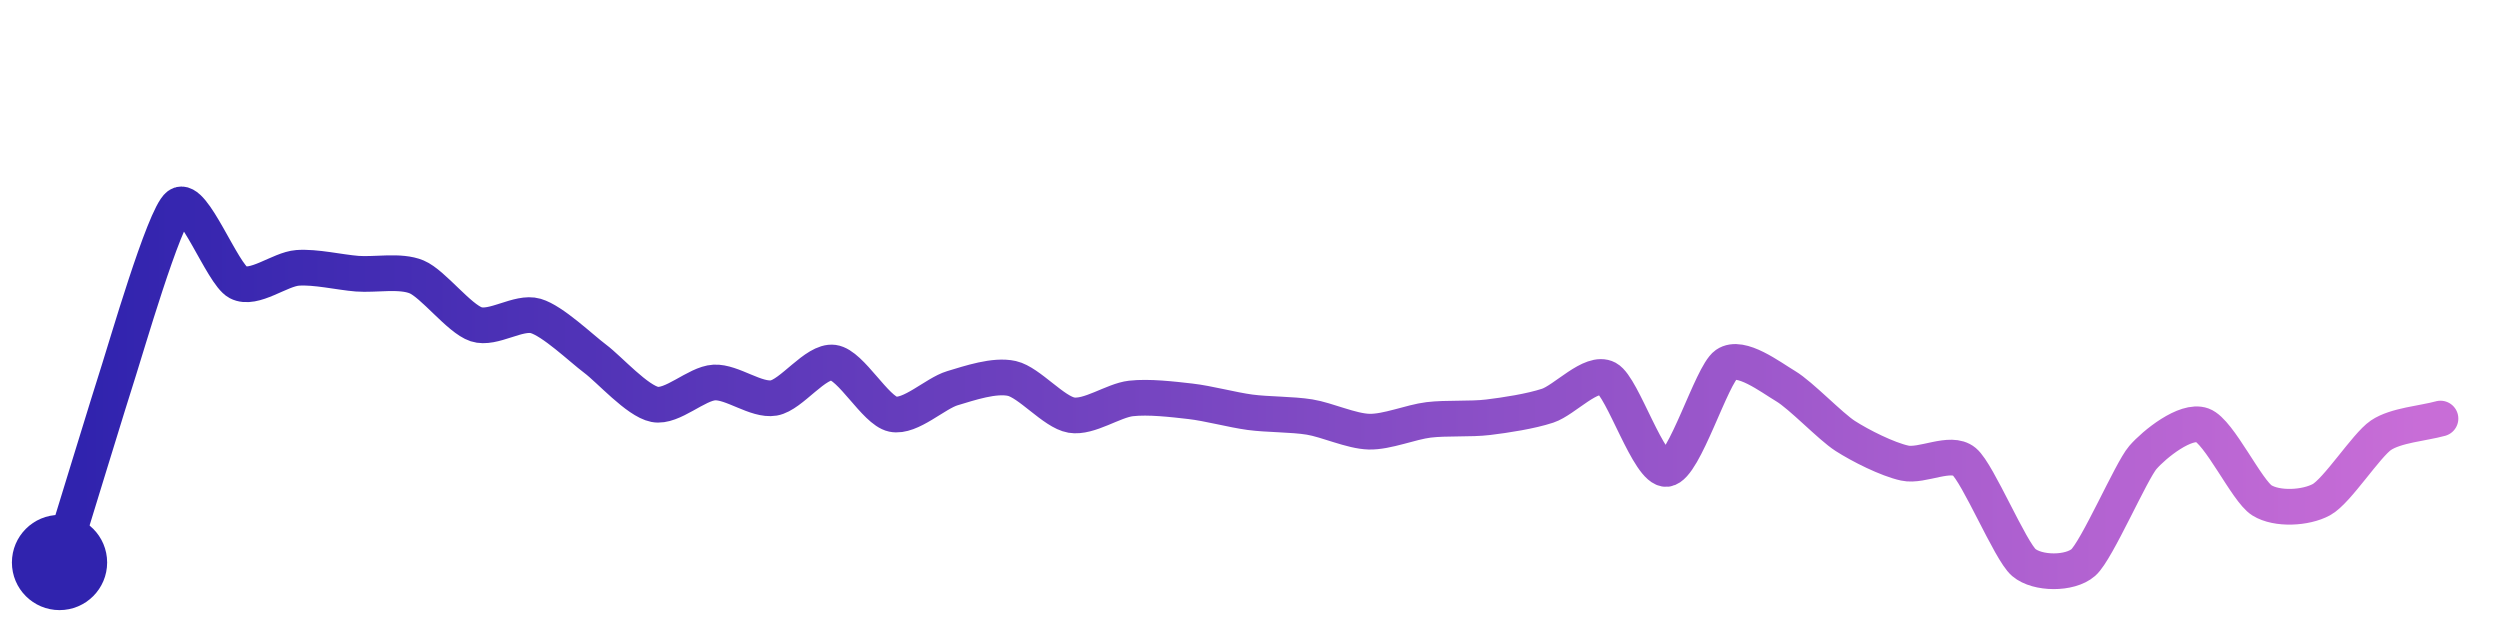
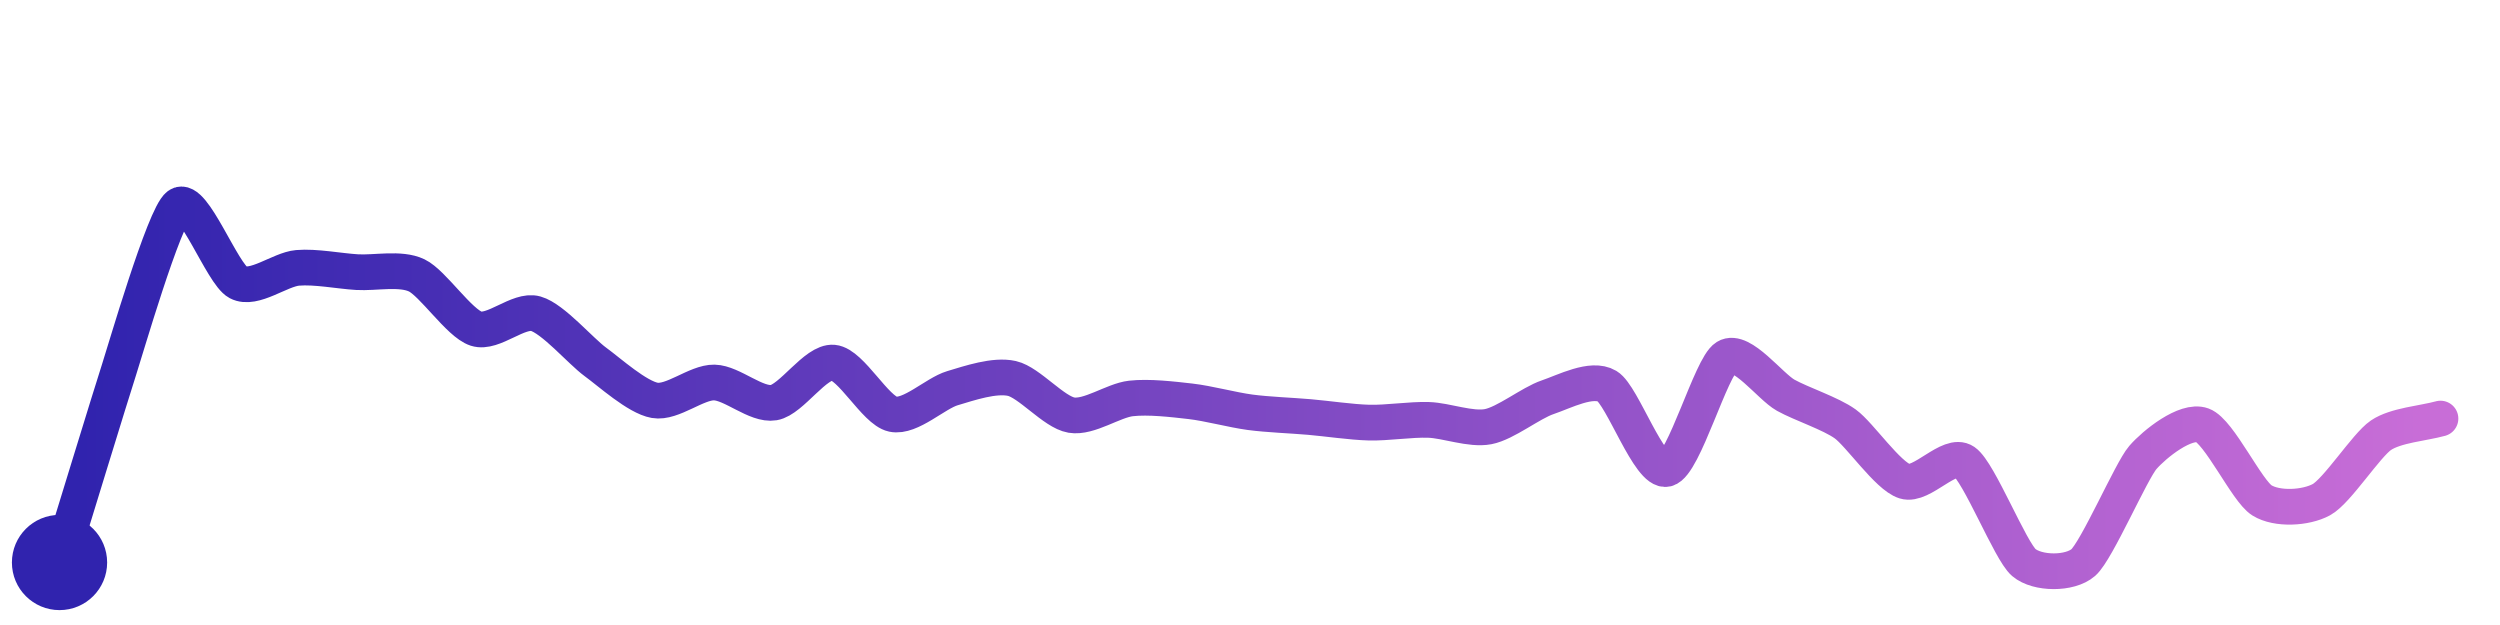
<svg xmlns="http://www.w3.org/2000/svg" width="200" height="50" viewBox="0 0 210 50">
  <defs>
    <linearGradient id="stroke" x1="0%" y1="0%" x2="100%" y2="0%">
      <stop stop-color="#3023AE" offset="0%" />
      <stop stop-color="#C86DD7" offset="100%" />
    </linearGradient>
  </defs>
-   <path stroke="url(#stroke)" stroke-width="3" stroke-linejoin="round" stroke-linecap="round" d="M5.00 46 C 5.44 44.57, 9.53 31.22, 10.00 29.80 S 13.79 16.89, 15.00 16.00 S 18.67 21.77, 20.00 22.47 S 23.50 21.36, 25.00 21.25 S 28.50 21.62, 30.00 21.74 S 33.62 21.43, 35.00 22.01 S 38.57 25.52, 40.00 25.99 S 43.56 24.87, 45.00 25.29 S 48.80 27.99, 50.00 28.89 S 53.53 32.43, 55.00 32.72 S 58.50 30.96, 60.00 30.88 S 63.52 32.43, 65.00 32.18 S 68.51 29.01, 70.00 29.21 S 73.53 33.23, 75.00 33.54 S 78.56 31.79, 80.00 31.36 S 83.54 30.21, 85.00 30.54 S 88.52 33.37, 90.00 33.62 S 93.51 32.39, 95.00 32.22 S 98.51 32.29, 100.00 32.46 S 103.51 33.18, 105.00 33.38 S 108.52 33.54, 110.00 33.78 S 113.50 34.97, 115.00 35.01 S 118.51 34.20, 120.00 34.02 S 123.51 33.98, 125.00 33.80 S 128.57 33.30, 130.00 32.83 S 133.68 29.83, 135.00 30.54 S 138.51 38.31, 140.00 38.14 S 143.77 30.23, 145.00 29.37 S 148.71 30.42, 150.00 31.19 S 153.74 34.56, 155.00 35.37 S 158.53 37.33, 160.00 37.65 S 163.85 36.57, 165.00 37.53 S 168.86 45.03, 170.00 46.00 S 173.87 46.99, 175.00 46.00 S 179.02 38.31, 180.00 37.18 S 183.59 33.96, 185.00 34.47 S 188.73 39.99, 190.00 40.78 S 193.68 41.44, 195.00 40.72 S 198.76 36.15, 200.00 35.31 S 203.56 34.31, 205.00 33.91" fill="none">
-     <animate attributeName="stroke-dashoffset" from="265.261" to="0" dur="2.2s" />
-     <animate attributeName="stroke-dasharray" from="265.261" to="265.261" />
+   <path stroke="url(#stroke)" stroke-width="3" stroke-linejoin="round" stroke-linecap="round" d="M5.00 46 C 5.44 44.57, 9.53 31.22, 10.00 29.80 S 13.79 16.89, 15.00 16.00 S 18.67 21.77, 20.00 22.47 S 23.51 21.38, 25.00 21.25 S 28.50 21.52, 30.00 21.61 S 33.64 21.23, 35.00 21.88 S 38.57 25.90, 40.00 26.36 S 43.55 24.69, 45.00 25.10 S 48.79 28.26, 50.00 29.14 S 53.52 32.12, 55.00 32.38 S 58.50 30.85, 60.00 30.88 S 63.52 32.82, 65.00 32.57 S 68.51 29.07, 70.00 29.21 S 73.53 33.23, 75.00 33.54 S 78.56 31.79, 80.00 31.36 S 83.54 30.21, 85.00 30.54 S 88.52 33.37, 90.00 33.62 S 93.51 32.39, 95.00 32.22 S 98.51 32.29, 100.00 32.46 S 103.51 33.18, 105.00 33.38 S 108.51 33.65, 110.00 33.78 S 113.50 34.21, 115.00 34.25 S 118.50 33.97, 120.00 34.02 S 123.53 34.87, 125.00 34.59 S 128.58 32.60, 130.00 32.12 S 133.71 30.42, 135.00 31.19 S 138.54 38.50, 140.00 38.14 S 143.72 29.54, 145.00 28.75 S 148.69 31.22, 150.00 31.95 S 153.78 33.48, 155.00 34.36 S 158.57 38.73, 160.00 39.18 S 163.76 36.68, 165.00 37.53 S 168.86 45.03, 170.00 46.00 S 173.87 46.99, 175.00 46.00 S 179.02 38.31, 180.00 37.18 S 183.59 33.96, 185.00 34.47 S 188.73 39.99, 190.00 40.78 S 193.68 41.44, 195.00 40.72 S 198.76 36.15, 200.00 35.31 S 203.56 34.31, 205.00 33.91" fill="none">
+     <animate attributeName="stroke-dashoffset" from="267.257" to="0" dur="2.2s" />
+     <animate attributeName="stroke-dasharray" from="267.257" to="267.257" />
  </path>
  <circle r="4" cx="5" cy="46" fill="#3023AE" />
  <circle r="4" cx="205" cy="33.907" fill="#C86DD7" opacity="0">
    <animate attributeName="opacity" from="0" to="1" dur="0.1s" begin="2.2s" fill="freeze" />
  </circle>
</svg>
